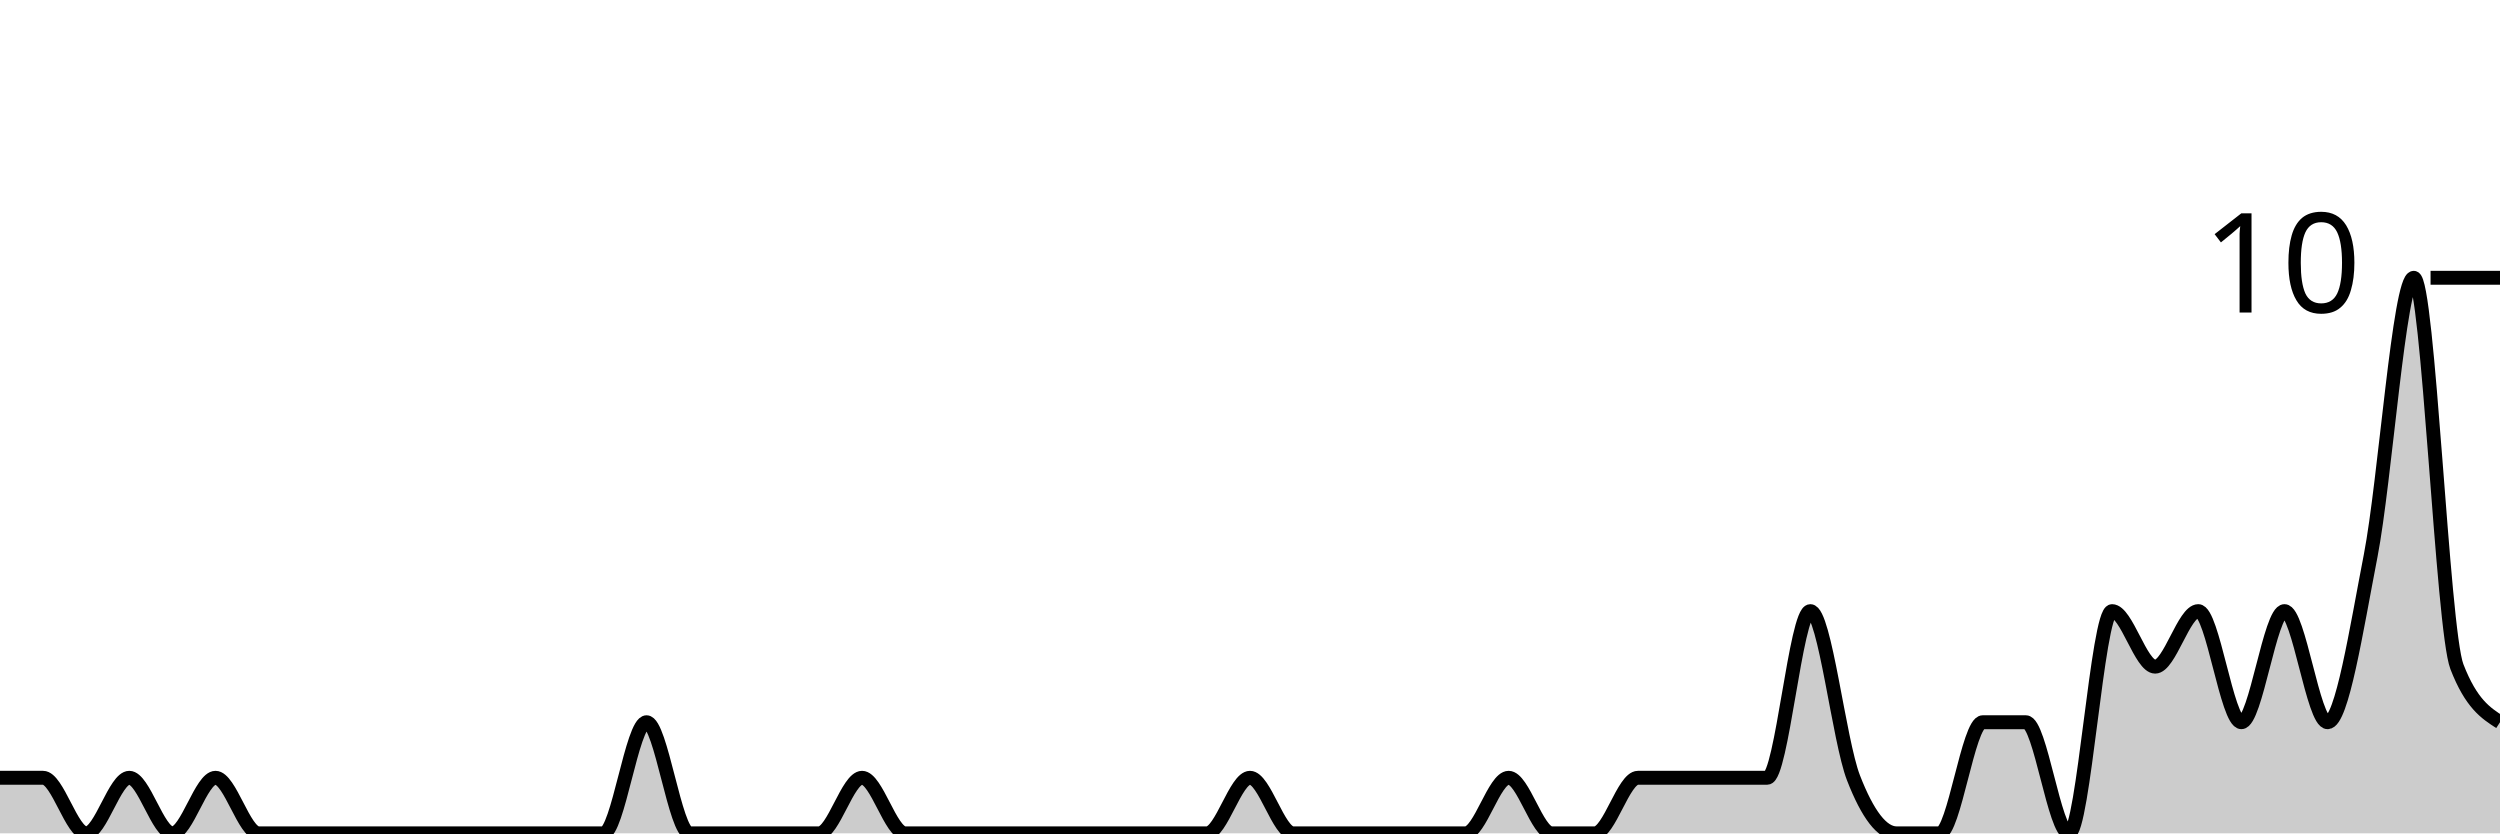
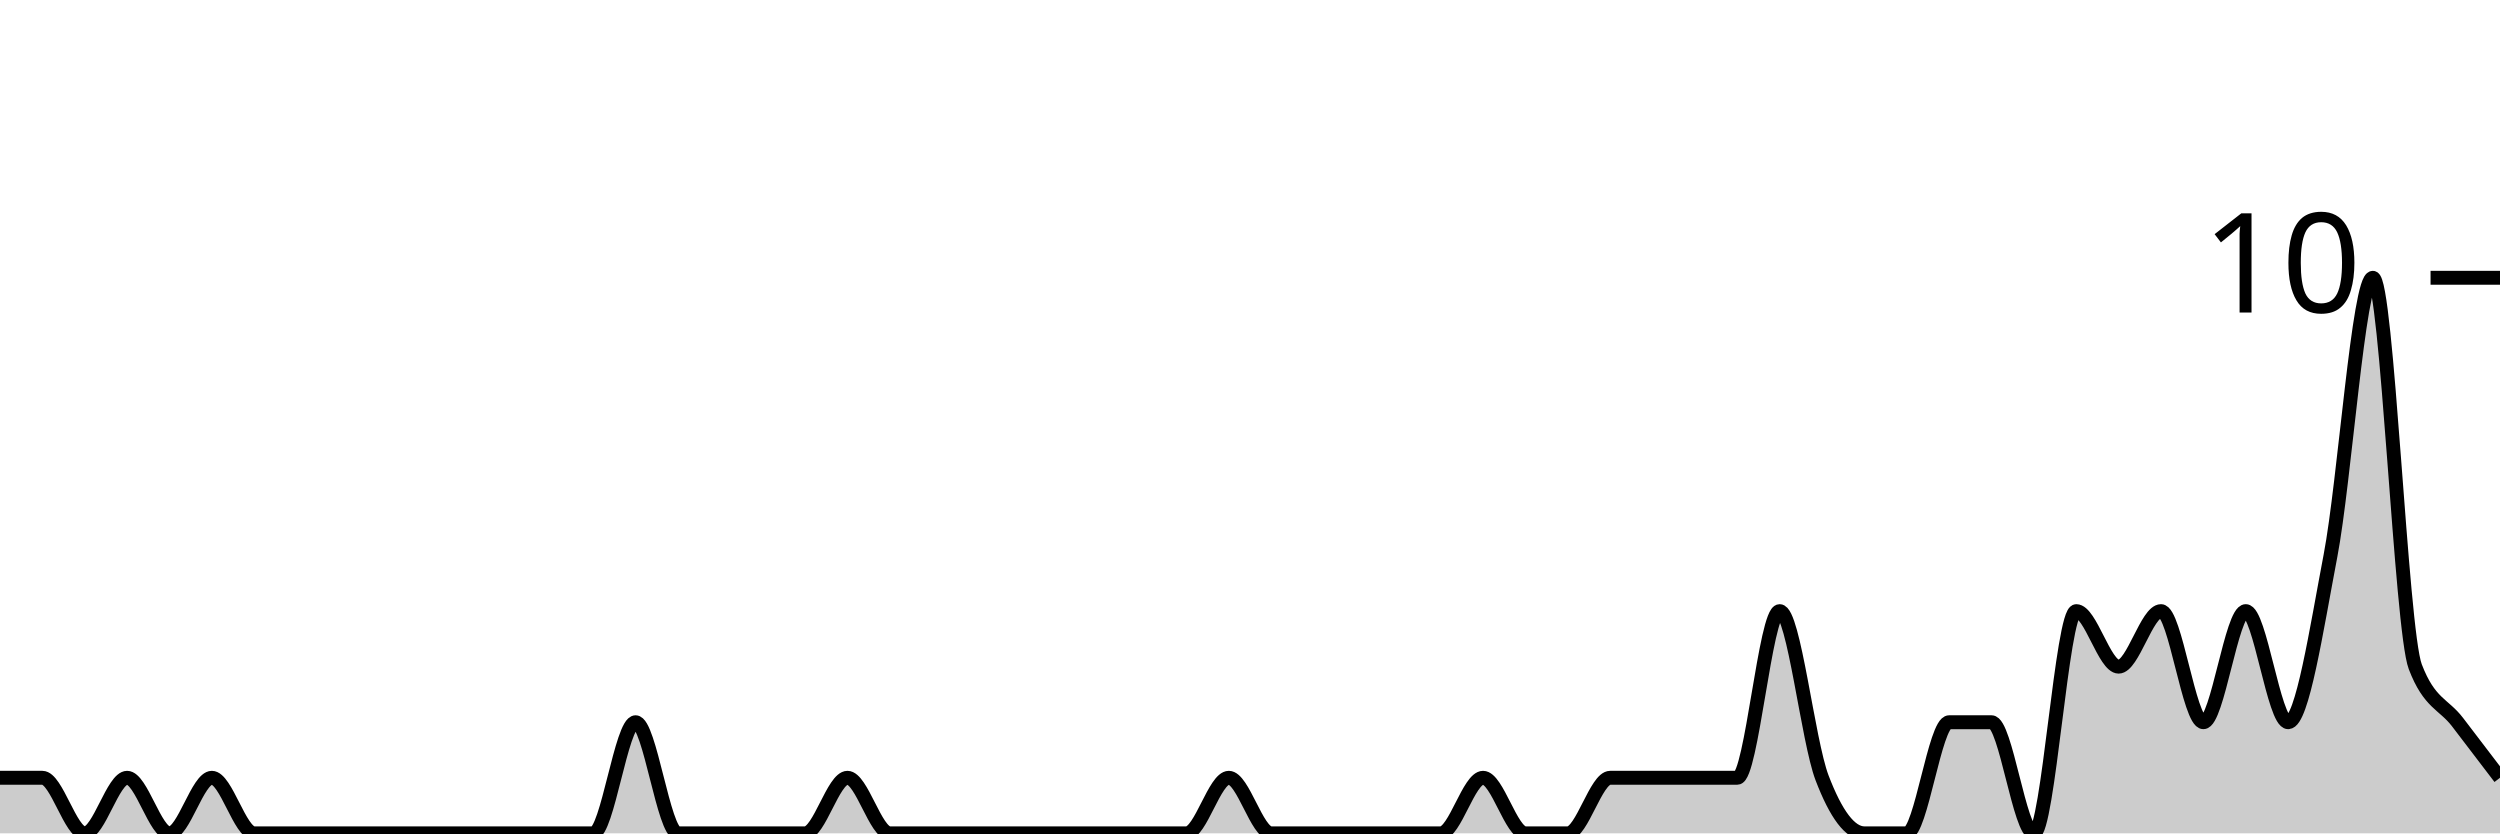
<svg xmlns="http://www.w3.org/2000/svg" viewBox="0 0 180 60">
  <g transform="translate(0,20)">
-     <path class="area" fill="rgba(0, 0, 0, 0.2)" d="M0,36C1.034,36,2.069,36,3.103,36C4.138,36,5.172,40,6.207,40C7.241,40,8.276,36,9.31,36C10.345,36,11.379,40,12.414,40C13.448,40,14.483,36,15.517,36C16.552,36,17.586,40,18.621,40C19.655,40,20.69,40,21.724,40C22.759,40,23.793,40,24.828,40C25.862,40,26.897,40,27.931,40C28.966,40,30,40,31.034,40C32.069,40,33.103,40,34.138,40C35.172,40,36.207,40,37.241,40C38.276,40,39.31,40,40.345,40C41.379,40,42.414,40,43.448,40C44.483,40,45.517,32,46.552,32C47.586,32,48.621,40,49.655,40C50.69,40,51.724,40,52.759,40C53.793,40,54.828,40,55.862,40C56.897,40,57.931,40,58.966,40C60,40,61.034,36,62.069,36C63.103,36,64.138,40,65.172,40C66.207,40,67.241,40,68.276,40C69.31,40,70.345,40,71.379,40C72.414,40,73.448,40,74.483,40C75.517,40,76.552,40,77.586,40C78.621,40,79.655,40,80.69,40C81.724,40,82.759,40,83.793,40C84.828,40,85.862,40,86.897,40C87.931,40,88.966,36,90,36C91.034,36,92.069,40,93.103,40C94.138,40,95.172,40,96.207,40C97.241,40,98.276,40,99.31,40C100.345,40,101.379,40,102.414,40C103.448,40,104.483,40,105.517,40C106.552,40,107.586,36,108.621,36C109.655,36,110.69,40,111.724,40C112.759,40,113.793,40,114.828,40C115.862,40,116.897,36,117.931,36C118.966,36,120,36,121.034,36C122.069,36,123.103,36,124.138,36C125.172,36,126.207,36,127.241,36C128.276,36,129.31,24,130.345,24C131.379,24,132.414,33.333,133.448,36C134.483,38.667,135.517,40,136.552,40C137.586,40,138.621,40,139.655,40C140.69,40,141.724,32,142.759,32C143.793,32,144.828,32,145.862,32C146.897,32,147.931,40,148.966,40C150,40,151.034,24,152.069,24C153.103,24,154.138,28,155.172,28C156.207,28,157.241,24,158.276,24C159.31,24,160.345,32,161.379,32C162.414,32,163.448,24,164.483,24C165.517,24,166.552,32,167.586,32C168.621,32,169.655,25.333,170.69,20C171.724,14.667,172.759,0,173.793,0C174.828,0,175.862,25.333,176.897,28C177.931,30.667,178.966,31.333,180,32L180,40C178.966,40,177.931,40,176.897,40C175.862,40,174.828,40,173.793,40C172.759,40,171.724,40,170.69,40C169.655,40,168.621,40,167.586,40C166.552,40,165.517,40,164.483,40C163.448,40,162.414,40,161.379,40C160.345,40,159.31,40,158.276,40C157.241,40,156.207,40,155.172,40C154.138,40,153.103,40,152.069,40C151.034,40,150,40,148.966,40C147.931,40,146.897,40,145.862,40C144.828,40,143.793,40,142.759,40C141.724,40,140.69,40,139.655,40C138.621,40,137.586,40,136.552,40C135.517,40,134.483,40,133.448,40C132.414,40,131.379,40,130.345,40C129.31,40,128.276,40,127.241,40C126.207,40,125.172,40,124.138,40C123.103,40,122.069,40,121.034,40C120,40,118.966,40,117.931,40C116.897,40,115.862,40,114.828,40C113.793,40,112.759,40,111.724,40C110.69,40,109.655,40,108.621,40C107.586,40,106.552,40,105.517,40C104.483,40,103.448,40,102.414,40C101.379,40,100.345,40,99.31,40C98.276,40,97.241,40,96.207,40C95.172,40,94.138,40,93.103,40C92.069,40,91.034,40,90,40C88.966,40,87.931,40,86.897,40C85.862,40,84.828,40,83.793,40C82.759,40,81.724,40,80.69,40C79.655,40,78.621,40,77.586,40C76.552,40,75.517,40,74.483,40C73.448,40,72.414,40,71.379,40C70.345,40,69.31,40,68.276,40C67.241,40,66.207,40,65.172,40C64.138,40,63.103,40,62.069,40C61.034,40,60,40,58.966,40C57.931,40,56.897,40,55.862,40C54.828,40,53.793,40,52.759,40C51.724,40,50.69,40,49.655,40C48.621,40,47.586,40,46.552,40C45.517,40,44.483,40,43.448,40C42.414,40,41.379,40,40.345,40C39.31,40,38.276,40,37.241,40C36.207,40,35.172,40,34.138,40C33.103,40,32.069,40,31.034,40C30,40,28.966,40,27.931,40C26.897,40,25.862,40,24.828,40C23.793,40,22.759,40,21.724,40C20.69,40,19.655,40,18.621,40C17.586,40,16.552,40,15.517,40C14.483,40,13.448,40,12.414,40C11.379,40,10.345,40,9.31,40C8.276,40,7.241,40,6.207,40C5.172,40,4.138,40,3.103,40C2.069,40,1.034,40,0,40Z" />
-     <path class="line" stroke="black" fill="none" d="M0,36C1.034,36,2.069,36,3.103,36C4.138,36,5.172,40,6.207,40C7.241,40,8.276,36,9.31,36C10.345,36,11.379,40,12.414,40C13.448,40,14.483,36,15.517,36C16.552,36,17.586,40,18.621,40C19.655,40,20.69,40,21.724,40C22.759,40,23.793,40,24.828,40C25.862,40,26.897,40,27.931,40C28.966,40,30,40,31.034,40C32.069,40,33.103,40,34.138,40C35.172,40,36.207,40,37.241,40C38.276,40,39.31,40,40.345,40C41.379,40,42.414,40,43.448,40C44.483,40,45.517,32,46.552,32C47.586,32,48.621,40,49.655,40C50.69,40,51.724,40,52.759,40C53.793,40,54.828,40,55.862,40C56.897,40,57.931,40,58.966,40C60,40,61.034,36,62.069,36C63.103,36,64.138,40,65.172,40C66.207,40,67.241,40,68.276,40C69.31,40,70.345,40,71.379,40C72.414,40,73.448,40,74.483,40C75.517,40,76.552,40,77.586,40C78.621,40,79.655,40,80.69,40C81.724,40,82.759,40,83.793,40C84.828,40,85.862,40,86.897,40C87.931,40,88.966,36,90,36C91.034,36,92.069,40,93.103,40C94.138,40,95.172,40,96.207,40C97.241,40,98.276,40,99.31,40C100.345,40,101.379,40,102.414,40C103.448,40,104.483,40,105.517,40C106.552,40,107.586,36,108.621,36C109.655,36,110.69,40,111.724,40C112.759,40,113.793,40,114.828,40C115.862,40,116.897,36,117.931,36C118.966,36,120,36,121.034,36C122.069,36,123.103,36,124.138,36C125.172,36,126.207,36,127.241,36C128.276,36,129.31,24,130.345,24C131.379,24,132.414,33.333,133.448,36C134.483,38.667,135.517,40,136.552,40C137.586,40,138.621,40,139.655,40C140.69,40,141.724,32,142.759,32C143.793,32,144.828,32,145.862,32C146.897,32,147.931,40,148.966,40C150,40,151.034,24,152.069,24C153.103,24,154.138,28,155.172,28C156.207,28,157.241,24,158.276,24C159.31,24,160.345,32,161.379,32C162.414,32,163.448,24,164.483,24C165.517,24,166.552,32,167.586,32C168.621,32,169.655,25.333,170.69,20C171.724,14.667,172.759,0,173.793,0C174.828,0,175.862,25.333,176.897,28C177.931,30.667,178.966,31.333,180,32" />
+     <path class="area" fill="rgba(0, 0, 0, 0.2)" d="M0,36C1.017,36,2.034,36,3.051,36C4.068,36,5.085,40,6.102,40C7.119,40,8.136,36,9.153,36C10.169,36,11.186,40,12.203,40C13.22,40,14.237,36,15.254,36C16.271,36,17.288,40,18.305,40C19.322,40,20.339,40,21.356,40C22.373,40,23.39,40,24.407,40C25.424,40,26.441,40,27.458,40C28.475,40,29.492,40,30.508,40C31.525,40,32.542,40,33.559,40C34.576,40,35.593,40,36.61,40C37.627,40,38.644,40,39.661,40C40.678,40,41.695,40,42.712,40C43.729,40,44.746,32,45.763,32C46.78,32,47.797,40,48.814,40C49.831,40,50.847,40,51.864,40C52.881,40,53.898,40,54.915,40C55.932,40,56.949,40,57.966,40C58.983,40,60,36,61.017,36C62.034,36,63.051,40,64.068,40C65.085,40,66.102,40,67.119,40C68.136,40,69.153,40,70.169,40C71.186,40,72.203,40,73.22,40C74.237,40,75.254,40,76.271,40C77.288,40,78.305,40,79.322,40C80.339,40,81.356,40,82.373,40C83.39,40,84.407,40,85.424,40C86.441,40,87.458,36,88.475,36C89.492,36,90.508,40,91.525,40C92.542,40,93.559,40,94.576,40C95.593,40,96.61,40,97.627,40C98.644,40,99.661,40,100.678,40C101.695,40,102.712,40,103.729,40C104.746,40,105.763,36,106.78,36C107.797,36,108.814,40,109.831,40C110.847,40,111.864,40,112.881,40C113.898,40,114.915,36,115.932,36C116.949,36,117.966,36,118.983,36C120,36,121.017,36,122.034,36C123.051,36,124.068,36,125.085,36C126.102,36,127.119,24,128.136,24C129.153,24,130.169,33.333,131.186,36C132.203,38.667,133.22,40,134.237,40C135.254,40,136.271,40,137.288,40C138.305,40,139.322,32,140.339,32C141.356,32,142.373,32,143.39,32C144.407,32,145.424,40,146.441,40C147.458,40,148.475,24,149.492,24C150.508,24,151.525,28,152.542,28C153.559,28,154.576,24,155.593,24C156.61,24,157.627,32,158.644,32C159.661,32,160.678,24,161.695,24C162.712,24,163.729,32,164.746,32C165.763,32,166.78,25.333,167.797,20C168.814,14.667,169.831,0,170.847,0C171.864,0,172.881,25.333,173.898,28C174.915,30.667,175.932,30.667,176.949,32C177.966,33.333,178.983,34.667,180,36L180,40C178.983,40,177.966,40,176.949,40C175.932,40,174.915,40,173.898,40C172.881,40,171.864,40,170.847,40C169.831,40,168.814,40,167.797,40C166.78,40,165.763,40,164.746,40C163.729,40,162.712,40,161.695,40C160.678,40,159.661,40,158.644,40C157.627,40,156.61,40,155.593,40C154.576,40,153.559,40,152.542,40C151.525,40,150.508,40,149.492,40C148.475,40,147.458,40,146.441,40C145.424,40,144.407,40,143.39,40C142.373,40,141.356,40,140.339,40C139.322,40,138.305,40,137.288,40C136.271,40,135.254,40,134.237,40C133.22,40,132.203,40,131.186,40C130.169,40,129.153,40,128.136,40C127.119,40,126.102,40,125.085,40C124.068,40,123.051,40,122.034,40C121.017,40,120,40,118.983,40C117.966,40,116.949,40,115.932,40C114.915,40,113.898,40,112.881,40C111.864,40,110.847,40,109.831,40C108.814,40,107.797,40,106.78,40C105.763,40,104.746,40,103.729,40C102.712,40,101.695,40,100.678,40C99.661,40,98.644,40,97.627,40C96.61,40,95.593,40,94.576,40C93.559,40,92.542,40,91.525,40C90.508,40,89.492,40,88.475,40C87.458,40,86.441,40,85.424,40C84.407,40,83.39,40,82.373,40C81.356,40,80.339,40,79.322,40C78.305,40,77.288,40,76.271,40C75.254,40,74.237,40,73.22,40C72.203,40,71.186,40,70.169,40C69.153,40,68.136,40,67.119,40C66.102,40,65.085,40,64.068,40C63.051,40,62.034,40,61.017,40C60,40,58.983,40,57.966,40C56.949,40,55.932,40,54.915,40C53.898,40,52.881,40,51.864,40C50.847,40,49.831,40,48.814,40C47.797,40,46.78,40,45.763,40C44.746,40,43.729,40,42.712,40C41.695,40,40.678,40,39.661,40C38.644,40,37.627,40,36.61,40C35.593,40,34.576,40,33.559,40C32.542,40,31.525,40,30.508,40C29.492,40,28.475,40,27.458,40C26.441,40,25.424,40,24.407,40C23.39,40,22.373,40,21.356,40C20.339,40,19.322,40,18.305,40C17.288,40,16.271,40,15.254,40C14.237,40,13.22,40,12.203,40C11.186,40,10.169,40,9.153,40C8.136,40,7.119,40,6.102,40C5.085,40,4.068,40,3.051,40C2.034,40,1.017,40,0,40Z" />
+     <path class="line" stroke="black" fill="none" d="M0,36C1.017,36,2.034,36,3.051,36C4.068,36,5.085,40,6.102,40C7.119,40,8.136,36,9.153,36C10.169,36,11.186,40,12.203,40C13.22,40,14.237,36,15.254,36C16.271,36,17.288,40,18.305,40C19.322,40,20.339,40,21.356,40C22.373,40,23.39,40,24.407,40C25.424,40,26.441,40,27.458,40C28.475,40,29.492,40,30.508,40C31.525,40,32.542,40,33.559,40C34.576,40,35.593,40,36.61,40C37.627,40,38.644,40,39.661,40C40.678,40,41.695,40,42.712,40C43.729,40,44.746,32,45.763,32C46.78,32,47.797,40,48.814,40C49.831,40,50.847,40,51.864,40C52.881,40,53.898,40,54.915,40C55.932,40,56.949,40,57.966,40C58.983,40,60,36,61.017,36C62.034,36,63.051,40,64.068,40C65.085,40,66.102,40,67.119,40C68.136,40,69.153,40,70.169,40C71.186,40,72.203,40,73.22,40C74.237,40,75.254,40,76.271,40C77.288,40,78.305,40,79.322,40C80.339,40,81.356,40,82.373,40C83.39,40,84.407,40,85.424,40C86.441,40,87.458,36,88.475,36C89.492,36,90.508,40,91.525,40C92.542,40,93.559,40,94.576,40C95.593,40,96.61,40,97.627,40C98.644,40,99.661,40,100.678,40C101.695,40,102.712,40,103.729,40C104.746,40,105.763,36,106.78,36C107.797,36,108.814,40,109.831,40C110.847,40,111.864,40,112.881,40C113.898,40,114.915,36,115.932,36C116.949,36,117.966,36,118.983,36C120,36,121.017,36,122.034,36C123.051,36,124.068,36,125.085,36C126.102,36,127.119,24,128.136,24C129.153,24,130.169,33.333,131.186,36C132.203,38.667,133.22,40,134.237,40C135.254,40,136.271,40,137.288,40C138.305,40,139.322,32,140.339,32C141.356,32,142.373,32,143.39,32C144.407,32,145.424,40,146.441,40C147.458,40,148.475,24,149.492,24C150.508,24,151.525,28,152.542,28C153.559,28,154.576,24,155.593,24C156.61,24,157.627,32,158.644,32C159.661,32,160.678,24,161.695,24C162.712,24,163.729,32,164.746,32C165.763,32,166.78,25.333,167.797,20C168.814,14.667,169.831,0,170.847,0C171.864,0,172.881,25.333,173.898,28C174.915,30.667,175.932,30.667,176.949,32C177.966,33.333,178.983,34.667,180,36" />
    <path class="axis-ceiling" stroke-width="1" stroke="black" fill="none" d="M175,0L180,0" />
    <text class="axis-ceiling-label" font-family="sans-serif" text-anchor="end" font-size="10px" x="170" y="2.5">10</text>
  </g>
</svg>
